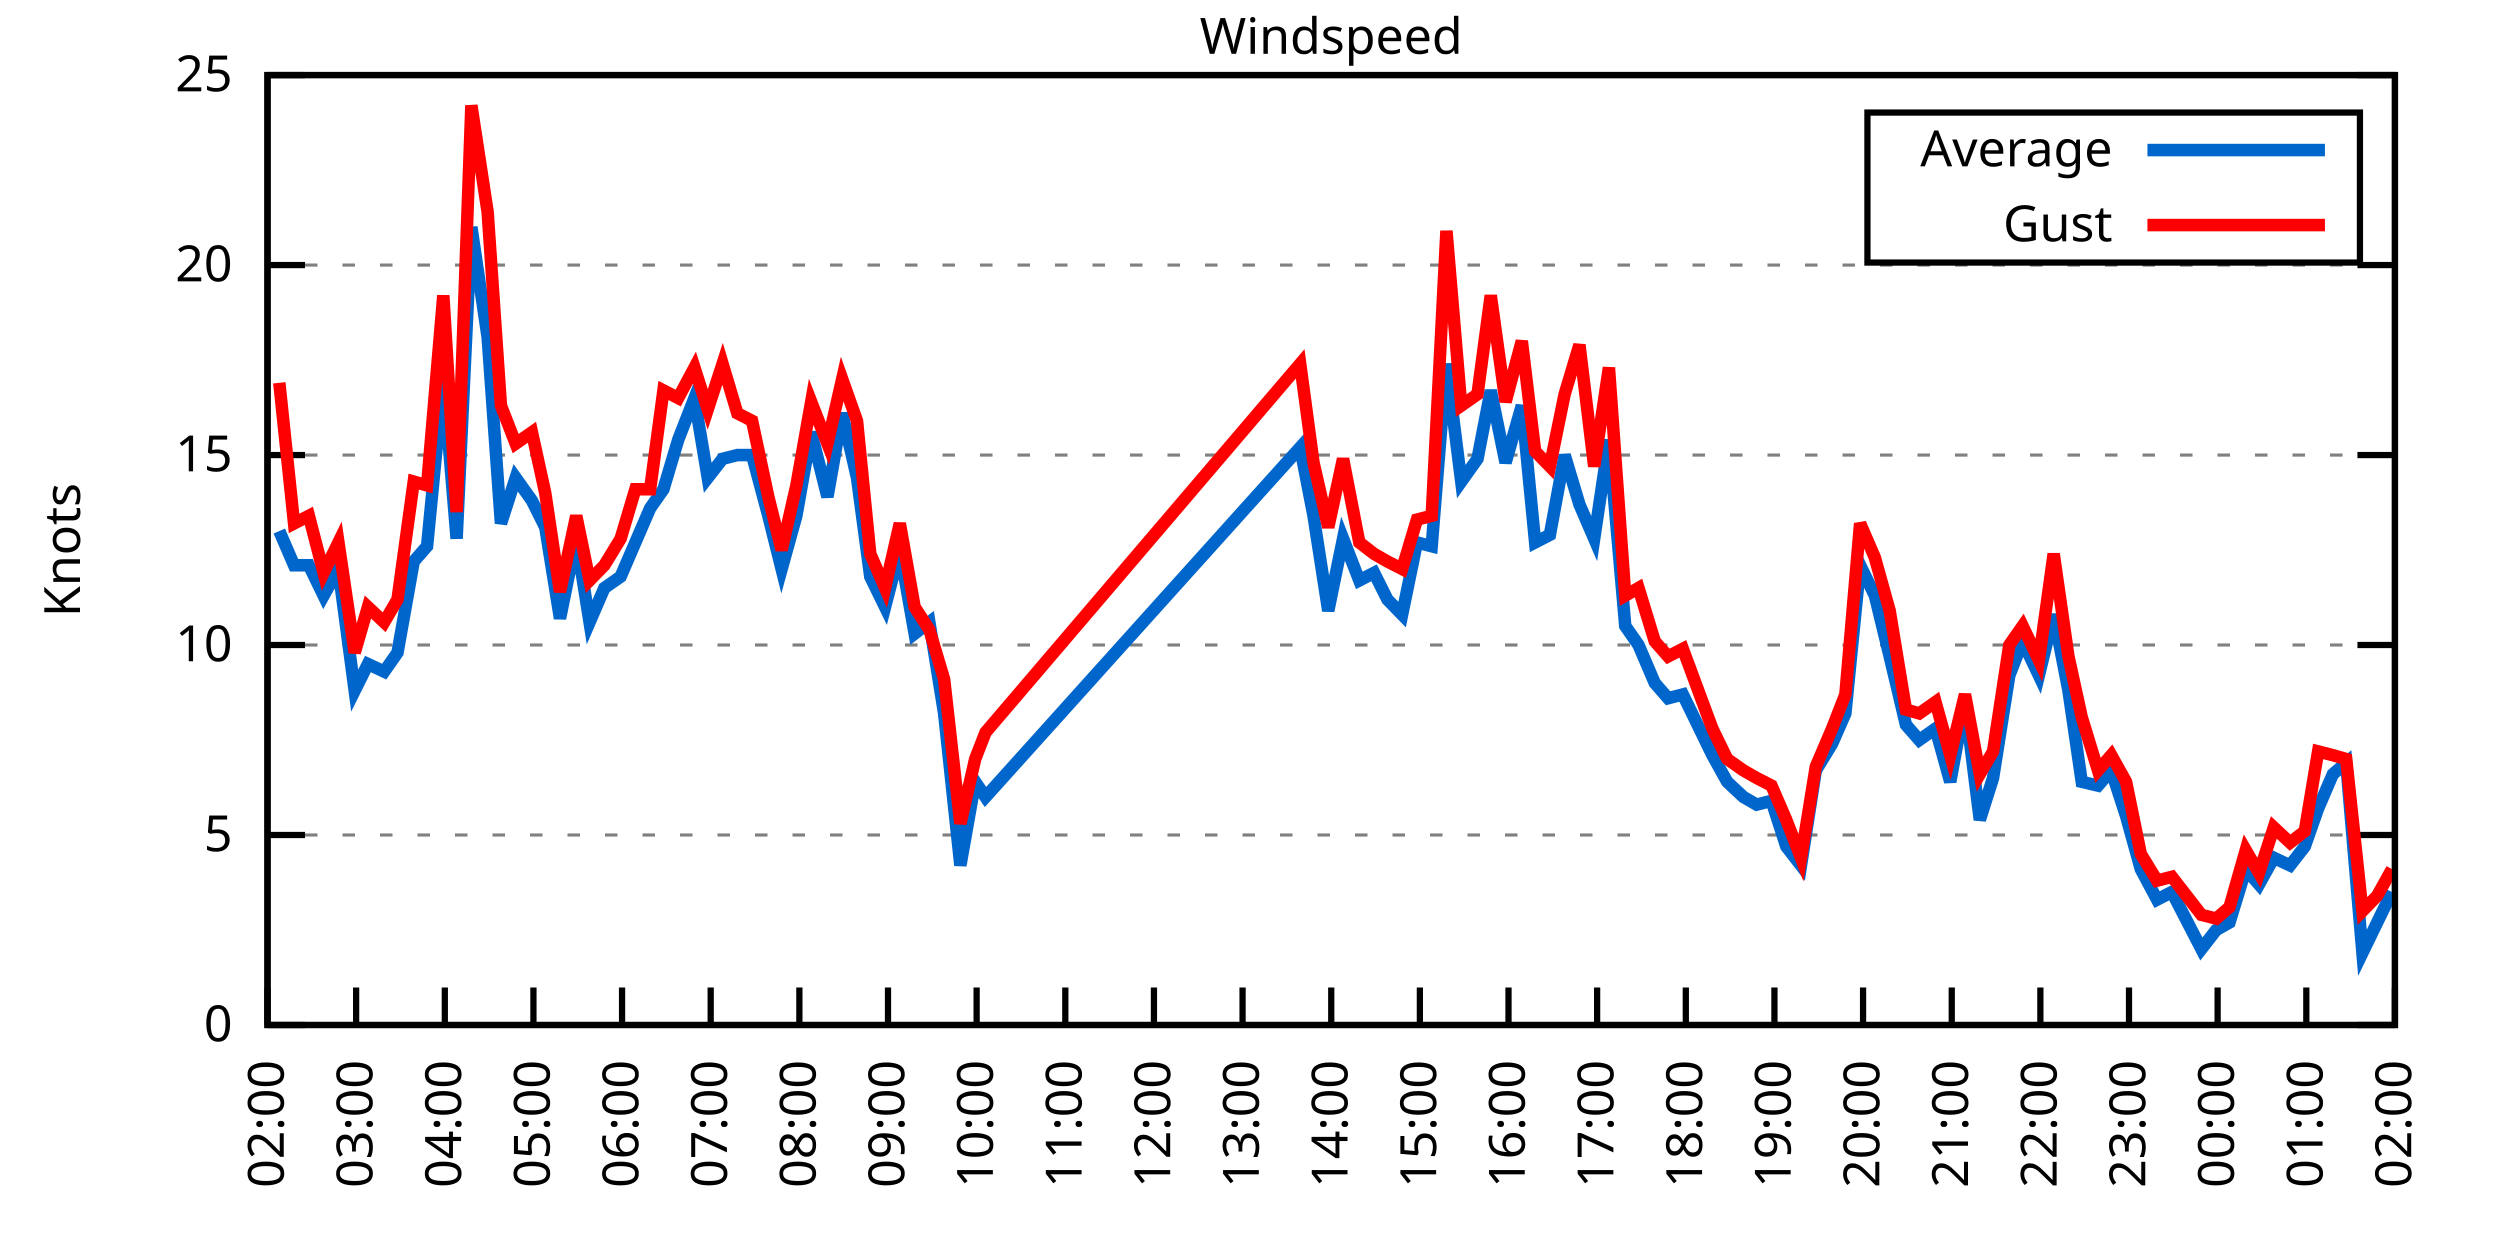
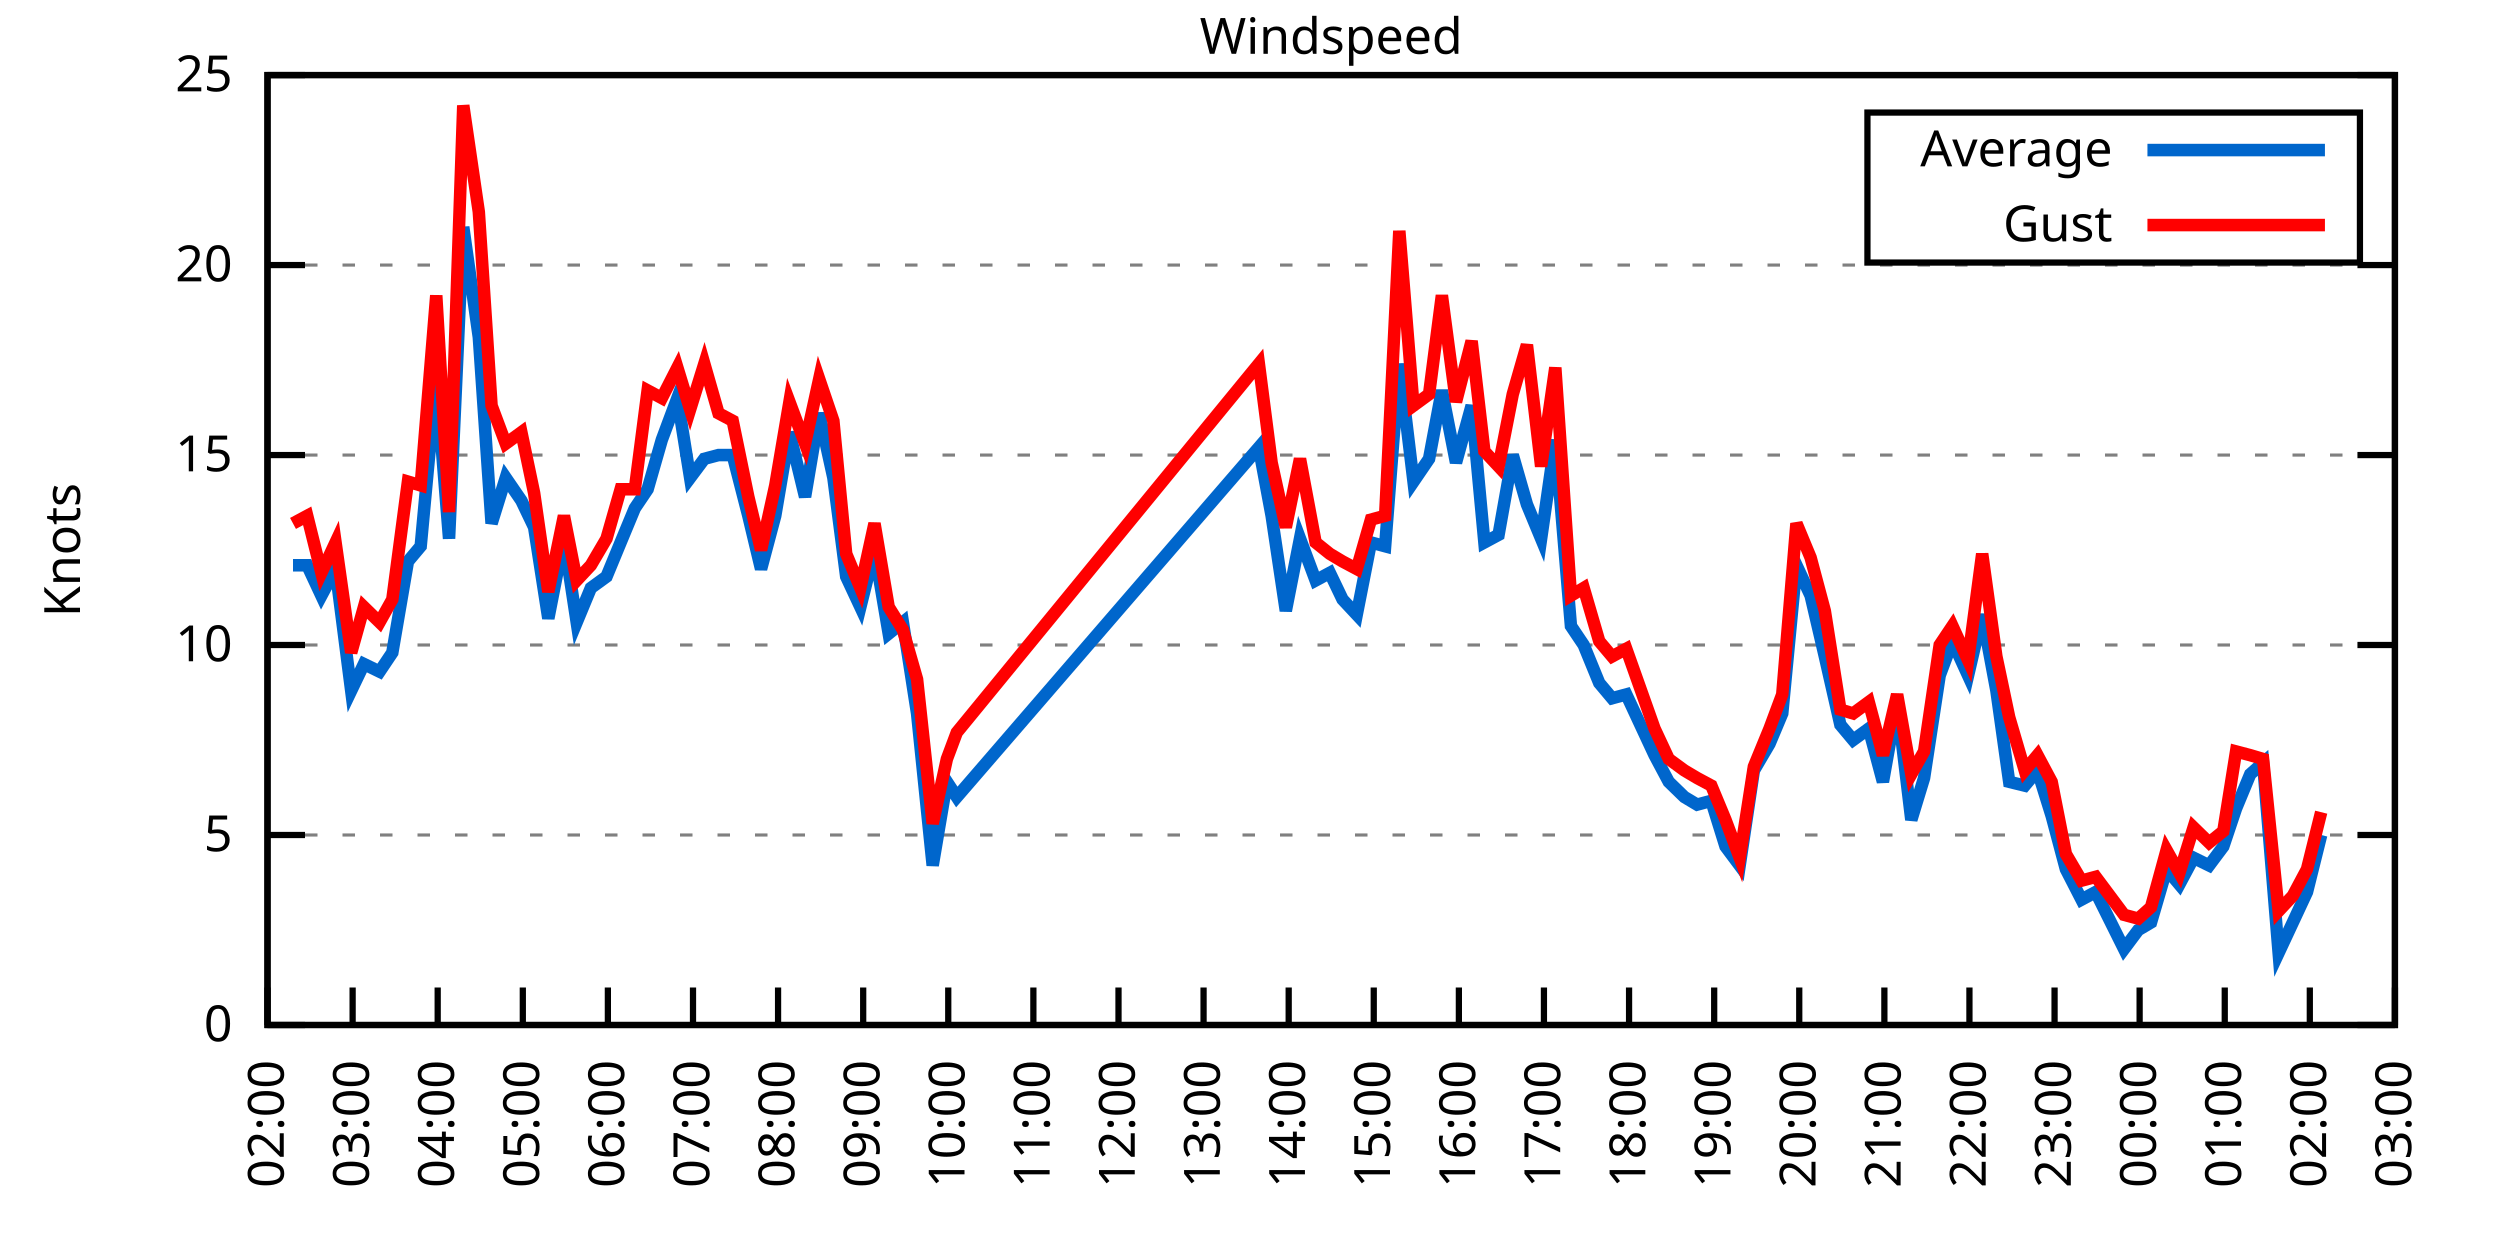
<svg xmlns="http://www.w3.org/2000/svg" xmlns:xlink="http://www.w3.org/1999/xlink" width="400" height="200" viewBox="0 0 400 200">
  <g id="gnuplot_canvas">
    <rect x="0" y="0" width="400" height="200" fill="none" />
    <defs>
      <circle id="gpDot" r="0.5" stroke-width="0.5" stroke="currentColor" />
      <path id="gpPt0" stroke-width="0.333" stroke="currentColor" d="M-1,0 h2 M0,-1 v2" />
      <path id="gpPt1" stroke-width="0.333" stroke="currentColor" d="M-1,-1 L1,1 M1,-1 L-1,1" />
      <path id="gpPt2" stroke-width="0.333" stroke="currentColor" d="M-1,0 L1,0 M0,-1 L0,1 M-1,-1 L1,1 M-1,1 L1,-1" />
      <rect id="gpPt3" stroke-width="0.333" stroke="currentColor" x="-1" y="-1" width="2" height="2" />
      <rect id="gpPt4" stroke-width="0.333" stroke="currentColor" fill="currentColor" x="-1" y="-1" width="2" height="2" />
      <circle id="gpPt5" stroke-width="0.333" stroke="currentColor" cx="0" cy="0" r="1" />
      <use xlink:href="#gpPt5" id="gpPt6" fill="currentColor" stroke="none" />
      <path id="gpPt7" stroke-width="0.333" stroke="currentColor" d="M0,-1.33 L-1.33,0.67 L1.33,0.67 z" />
      <use xlink:href="#gpPt7" id="gpPt8" fill="currentColor" stroke="none" />
      <use xlink:href="#gpPt7" id="gpPt9" stroke="currentColor" transform="rotate(180)" />
      <use xlink:href="#gpPt9" id="gpPt10" fill="currentColor" stroke="none" />
      <use xlink:href="#gpPt3" id="gpPt11" stroke="currentColor" transform="rotate(45)" />
      <use xlink:href="#gpPt11" id="gpPt12" fill="currentColor" stroke="none" />
      <path id="gpPt13" stroke-width="0.333" stroke="currentColor" d="M0,1.330 L1.265,0.411 L0.782,-1.067 L-0.782,-1.076 L-1.265,0.411 z" />
      <use xlink:href="#gpPt13" id="gpPt14" fill="currentColor" stroke="none" />
      <filter id="textbox" filterUnits="objectBoundingBox" x="0" y="0" height="1" width="1">
        <feFlood flood-color="white" flood-opacity="1" result="bgnd" />
        <feComposite in="SourceGraphic" in2="bgnd" operator="atop" />
      </filter>
      <filter id="greybox" filterUnits="objectBoundingBox" x="0" y="0" height="1" width="1">
        <feFlood flood-color="lightgrey" flood-opacity="1" result="grey" />
        <feComposite in="SourceGraphic" in2="grey" operator="atop" />
      </filter>
    </defs>
    <g fill="none" color="white" stroke="currentColor" stroke-width="1.00" stroke-linecap="butt" stroke-linejoin="miter">
</g>
    <g fill="none" color="black" stroke="currentColor" stroke-width="1.00" stroke-linecap="butt" stroke-linejoin="miter">
      <g stroke="none" shape-rendering="crispEdges">
        <polygon fill="rgb(255, 255, 255)" points="42.80,164.00 383.18,164.00 383.18,12.02 42.80,12.02 " />
      </g>
    </g>
    <g fill="none" color="black" stroke="currentColor" stroke-width="1.00" stroke-linecap="butt" stroke-linejoin="miter">
</g>
    <g fill="none" color="black" stroke="black" stroke-width="0.50" stroke-linecap="butt" stroke-linejoin="miter">
</g>
    <g fill="none" color="gray" stroke="currentColor" stroke-width="0.50" stroke-linecap="butt" stroke-linejoin="miter">
      <path stroke="gray" stroke-dasharray="2,4" class="gridline" d="M42.80,164.00 L383.19,164.00  " />
    </g>
    <g fill="none" color="gray" stroke="gray" stroke-width="1.00" stroke-linecap="butt" stroke-linejoin="miter">
</g>
    <g fill="none" color="black" stroke="currentColor" stroke-width="1.00" stroke-linecap="butt" stroke-linejoin="miter">
      <path stroke="black" d="M42.80,164.00 L48.80,164.00 M383.19,164.00 L377.19,164.00  " />
      <g transform="translate(37.20,166.60)" stroke="none" fill="black" font-family="Sans" font-size="8.00" text-anchor="end">
        <text>
          <tspan font-family="Sans"> 0</tspan>
        </text>
      </g>
    </g>
    <g fill="none" color="black" stroke="currentColor" stroke-width="1.00" stroke-linecap="butt" stroke-linejoin="miter">
</g>
    <g fill="none" color="black" stroke="black" stroke-width="0.50" stroke-linecap="butt" stroke-linejoin="miter">
</g>
    <g fill="none" color="gray" stroke="currentColor" stroke-width="0.50" stroke-linecap="butt" stroke-linejoin="miter">
      <path stroke="gray" stroke-dasharray="2,4" class="gridline" d="M42.80,133.60 L383.19,133.60  " />
    </g>
    <g fill="none" color="gray" stroke="gray" stroke-width="1.00" stroke-linecap="butt" stroke-linejoin="miter">
</g>
    <g fill="none" color="black" stroke="currentColor" stroke-width="1.00" stroke-linecap="butt" stroke-linejoin="miter">
      <path stroke="black" d="M42.80,133.60 L48.80,133.60 M383.19,133.60 L377.19,133.60  " />
      <g transform="translate(37.20,136.20)" stroke="none" fill="black" font-family="Sans" font-size="8.00" text-anchor="end">
        <text>
          <tspan font-family="Sans"> 5</tspan>
        </text>
      </g>
    </g>
    <g fill="none" color="black" stroke="currentColor" stroke-width="1.00" stroke-linecap="butt" stroke-linejoin="miter">
</g>
    <g fill="none" color="black" stroke="black" stroke-width="0.50" stroke-linecap="butt" stroke-linejoin="miter">
</g>
    <g fill="none" color="gray" stroke="currentColor" stroke-width="0.50" stroke-linecap="butt" stroke-linejoin="miter">
      <path stroke="gray" stroke-dasharray="2,4" class="gridline" d="M42.80,103.20 L383.19,103.20  " />
    </g>
    <g fill="none" color="gray" stroke="gray" stroke-width="1.00" stroke-linecap="butt" stroke-linejoin="miter">
</g>
    <g fill="none" color="black" stroke="currentColor" stroke-width="1.00" stroke-linecap="butt" stroke-linejoin="miter">
      <path stroke="black" d="M42.80,103.20 L48.80,103.20 M383.19,103.20 L377.19,103.20  " />
      <g transform="translate(37.20,105.80)" stroke="none" fill="black" font-family="Sans" font-size="8.00" text-anchor="end">
        <text>
          <tspan font-family="Sans"> 10</tspan>
        </text>
      </g>
    </g>
    <g fill="none" color="black" stroke="currentColor" stroke-width="1.00" stroke-linecap="butt" stroke-linejoin="miter">
</g>
    <g fill="none" color="black" stroke="black" stroke-width="0.50" stroke-linecap="butt" stroke-linejoin="miter">
</g>
    <g fill="none" color="gray" stroke="currentColor" stroke-width="0.50" stroke-linecap="butt" stroke-linejoin="miter">
      <path stroke="gray" stroke-dasharray="2,4" class="gridline" d="M42.80,72.81 L383.19,72.81  " />
    </g>
    <g fill="none" color="gray" stroke="gray" stroke-width="1.00" stroke-linecap="butt" stroke-linejoin="miter">
</g>
    <g fill="none" color="black" stroke="currentColor" stroke-width="1.00" stroke-linecap="butt" stroke-linejoin="miter">
      <path stroke="black" d="M42.80,72.81 L48.80,72.81 M383.19,72.81 L377.19,72.81  " />
      <g transform="translate(37.20,75.41)" stroke="none" fill="black" font-family="Sans" font-size="8.00" text-anchor="end">
        <text>
          <tspan font-family="Sans"> 15</tspan>
        </text>
      </g>
    </g>
    <g fill="none" color="black" stroke="currentColor" stroke-width="1.00" stroke-linecap="butt" stroke-linejoin="miter">
</g>
    <g fill="none" color="black" stroke="black" stroke-width="0.50" stroke-linecap="butt" stroke-linejoin="miter">
</g>
    <g fill="none" color="gray" stroke="currentColor" stroke-width="0.50" stroke-linecap="butt" stroke-linejoin="miter">
      <path stroke="gray" stroke-dasharray="2,4" class="gridline" d="M42.80,42.41 L383.19,42.41  " />
    </g>
    <g fill="none" color="gray" stroke="gray" stroke-width="1.00" stroke-linecap="butt" stroke-linejoin="miter">
</g>
    <g fill="none" color="black" stroke="currentColor" stroke-width="1.00" stroke-linecap="butt" stroke-linejoin="miter">
      <path stroke="black" d="M42.80,42.41 L48.80,42.41 M383.19,42.41 L377.19,42.41  " />
      <g transform="translate(37.20,45.01)" stroke="none" fill="black" font-family="Sans" font-size="8.00" text-anchor="end">
        <text>
          <tspan font-family="Sans"> 20</tspan>
        </text>
      </g>
    </g>
    <g fill="none" color="black" stroke="currentColor" stroke-width="1.00" stroke-linecap="butt" stroke-linejoin="miter">
</g>
    <g fill="none" color="black" stroke="black" stroke-width="0.50" stroke-linecap="butt" stroke-linejoin="miter">
</g>
    <g fill="none" color="gray" stroke="currentColor" stroke-width="0.50" stroke-linecap="butt" stroke-linejoin="miter">
      <path stroke="gray" stroke-dasharray="2,4" class="gridline" d="M42.80,12.01 L383.19,12.01  " />
    </g>
    <g fill="none" color="gray" stroke="gray" stroke-width="1.00" stroke-linecap="butt" stroke-linejoin="miter">
</g>
    <g fill="none" color="black" stroke="currentColor" stroke-width="1.00" stroke-linecap="butt" stroke-linejoin="miter">
      <path stroke="black" d="M42.80,12.01 L48.80,12.01 M383.19,12.01 L377.19,12.01  " />
      <g transform="translate(37.20,14.61)" stroke="none" fill="black" font-family="Sans" font-size="8.00" text-anchor="end">
        <text>
          <tspan font-family="Sans"> 25</tspan>
        </text>
      </g>
    </g>
    <g fill="none" color="black" stroke="currentColor" stroke-width="1.00" stroke-linecap="butt" stroke-linejoin="miter">
      <path stroke="black" d="M42.80,164.00 L42.80,158.00  " />
      <g transform="translate(45.40,169.60) rotate(270.00)" stroke="none" fill="black" font-family="Sans" font-size="8.00" text-anchor="end">
        <text>
          <tspan font-family="Sans">02:00</tspan>
        </text>
      </g>
    </g>
    <g fill="none" color="black" stroke="currentColor" stroke-width="1.00" stroke-linecap="butt" stroke-linejoin="miter">
-       <path stroke="black" d="M56.98,164.00 L56.98,158.00  " />
-       <g transform="translate(59.58,169.60) rotate(270.00)" stroke="none" fill="black" font-family="Sans" font-size="8.00" text-anchor="end">
+       <path stroke="black" d="M56.42,164.00 L56.42,158.00  " />
+       <g transform="translate(59.02,169.60) rotate(270.00)" stroke="none" fill="black" font-family="Sans" font-size="8.00" text-anchor="end">
        <text>
          <tspan font-family="Sans">03:00</tspan>
        </text>
      </g>
    </g>
    <g fill="none" color="black" stroke="currentColor" stroke-width="1.00" stroke-linecap="butt" stroke-linejoin="miter">
-       <path stroke="black" d="M71.17,164.00 L71.17,158.00  " />
-       <g transform="translate(73.77,169.60) rotate(270.00)" stroke="none" fill="black" font-family="Sans" font-size="8.00" text-anchor="end">
+       <path stroke="black" d="M70.03,164.00 L70.03,158.00  " />
+       <g transform="translate(72.63,169.60) rotate(270.00)" stroke="none" fill="black" font-family="Sans" font-size="8.00" text-anchor="end">
        <text>
          <tspan font-family="Sans">04:00</tspan>
        </text>
      </g>
    </g>
    <g fill="none" color="black" stroke="currentColor" stroke-width="1.00" stroke-linecap="butt" stroke-linejoin="miter">
-       <path stroke="black" d="M85.35,164.00 L85.35,158.00  " />
-       <g transform="translate(87.95,169.60) rotate(270.00)" stroke="none" fill="black" font-family="Sans" font-size="8.00" text-anchor="end">
+       <path stroke="black" d="M83.65,164.00 L83.65,158.00  " />
+       <g transform="translate(86.25,169.60) rotate(270.00)" stroke="none" fill="black" font-family="Sans" font-size="8.00" text-anchor="end">
        <text>
          <tspan font-family="Sans">05:00</tspan>
        </text>
      </g>
    </g>
    <g fill="none" color="black" stroke="currentColor" stroke-width="1.00" stroke-linecap="butt" stroke-linejoin="miter">
-       <path stroke="black" d="M99.53,164.00 L99.53,158.00  " />
-       <g transform="translate(102.13,169.60) rotate(270.00)" stroke="none" fill="black" font-family="Sans" font-size="8.00" text-anchor="end">
+       <path stroke="black" d="M97.26,164.00 L97.26,158.00  " />
+       <g transform="translate(99.86,169.60) rotate(270.00)" stroke="none" fill="black" font-family="Sans" font-size="8.00" text-anchor="end">
        <text>
          <tspan font-family="Sans">06:00</tspan>
        </text>
      </g>
    </g>
    <g fill="none" color="black" stroke="currentColor" stroke-width="1.00" stroke-linecap="butt" stroke-linejoin="miter">
-       <path stroke="black" d="M113.71,164.00 L113.71,158.00  " />
-       <g transform="translate(116.31,169.60) rotate(270.00)" stroke="none" fill="black" font-family="Sans" font-size="8.00" text-anchor="end">
+       <path stroke="black" d="M110.88,164.00 L110.88,158.00  " />
+       <g transform="translate(113.48,169.60) rotate(270.00)" stroke="none" fill="black" font-family="Sans" font-size="8.00" text-anchor="end">
        <text>
          <tspan font-family="Sans">07:00</tspan>
        </text>
      </g>
    </g>
    <g fill="none" color="black" stroke="currentColor" stroke-width="1.00" stroke-linecap="butt" stroke-linejoin="miter">
-       <path stroke="black" d="M127.90,164.00 L127.90,158.00  " />
-       <g transform="translate(130.50,169.60) rotate(270.00)" stroke="none" fill="black" font-family="Sans" font-size="8.00" text-anchor="end">
+       <path stroke="black" d="M124.49,164.00 L124.49,158.00  " />
+       <g transform="translate(127.09,169.60) rotate(270.00)" stroke="none" fill="black" font-family="Sans" font-size="8.00" text-anchor="end">
        <text>
          <tspan font-family="Sans">08:00</tspan>
        </text>
      </g>
    </g>
    <g fill="none" color="black" stroke="currentColor" stroke-width="1.00" stroke-linecap="butt" stroke-linejoin="miter">
-       <path stroke="black" d="M142.08,164.00 L142.08,158.00  " />
-       <g transform="translate(144.68,169.60) rotate(270.00)" stroke="none" fill="black" font-family="Sans" font-size="8.00" text-anchor="end">
+       <path stroke="black" d="M138.11,164.00 L138.11,158.00  " />
+       <g transform="translate(140.71,169.60) rotate(270.00)" stroke="none" fill="black" font-family="Sans" font-size="8.00" text-anchor="end">
        <text>
          <tspan font-family="Sans">09:00</tspan>
        </text>
      </g>
    </g>
    <g fill="none" color="black" stroke="currentColor" stroke-width="1.00" stroke-linecap="butt" stroke-linejoin="miter">
-       <path stroke="black" d="M156.26,164.00 L156.26,158.00  " />
-       <g transform="translate(158.86,169.60) rotate(270.00)" stroke="none" fill="black" font-family="Sans" font-size="8.00" text-anchor="end">
+       <path stroke="black" d="M151.72,164.00 L151.72,158.00  " />
+       <g transform="translate(154.32,169.60) rotate(270.00)" stroke="none" fill="black" font-family="Sans" font-size="8.00" text-anchor="end">
        <text>
          <tspan font-family="Sans">10:00</tspan>
        </text>
      </g>
    </g>
    <g fill="none" color="black" stroke="currentColor" stroke-width="1.00" stroke-linecap="butt" stroke-linejoin="miter">
-       <path stroke="black" d="M170.45,164.00 L170.45,158.00  " />
-       <g transform="translate(173.05,169.60) rotate(270.00)" stroke="none" fill="black" font-family="Sans" font-size="8.00" text-anchor="end">
+       <path stroke="black" d="M165.34,164.00 L165.34,158.00  " />
+       <g transform="translate(167.94,169.60) rotate(270.00)" stroke="none" fill="black" font-family="Sans" font-size="8.00" text-anchor="end">
        <text>
          <tspan font-family="Sans">11:00</tspan>
        </text>
      </g>
    </g>
    <g fill="none" color="black" stroke="currentColor" stroke-width="1.00" stroke-linecap="butt" stroke-linejoin="miter">
-       <path stroke="black" d="M184.63,164.00 L184.63,158.00  " />
-       <g transform="translate(187.23,169.60) rotate(270.00)" stroke="none" fill="black" font-family="Sans" font-size="8.00" text-anchor="end">
+       <path stroke="black" d="M178.96,164.00 L178.96,158.00  " />
+       <g transform="translate(181.56,169.60) rotate(270.00)" stroke="none" fill="black" font-family="Sans" font-size="8.00" text-anchor="end">
        <text>
          <tspan font-family="Sans">12:00</tspan>
        </text>
      </g>
    </g>
    <g fill="none" color="black" stroke="currentColor" stroke-width="1.00" stroke-linecap="butt" stroke-linejoin="miter">
-       <path stroke="black" d="M198.81,164.00 L198.81,158.00  " />
-       <g transform="translate(201.41,169.60) rotate(270.00)" stroke="none" fill="black" font-family="Sans" font-size="8.00" text-anchor="end">
+       <path stroke="black" d="M192.57,164.00 L192.57,158.00  " />
+       <g transform="translate(195.17,169.60) rotate(270.00)" stroke="none" fill="black" font-family="Sans" font-size="8.00" text-anchor="end">
        <text>
          <tspan font-family="Sans">13:00</tspan>
        </text>
      </g>
    </g>
    <g fill="none" color="black" stroke="currentColor" stroke-width="1.00" stroke-linecap="butt" stroke-linejoin="miter">
-       <path stroke="black" d="M213.00,164.00 L213.00,158.00  " />
-       <g transform="translate(215.60,169.60) rotate(270.00)" stroke="none" fill="black" font-family="Sans" font-size="8.00" text-anchor="end">
+       <path stroke="black" d="M206.19,164.00 L206.19,158.00  " />
+       <g transform="translate(208.79,169.60) rotate(270.00)" stroke="none" fill="black" font-family="Sans" font-size="8.00" text-anchor="end">
        <text>
          <tspan font-family="Sans">14:00</tspan>
        </text>
      </g>
    </g>
    <g fill="none" color="black" stroke="currentColor" stroke-width="1.00" stroke-linecap="butt" stroke-linejoin="miter">
-       <path stroke="black" d="M227.18,164.00 L227.18,158.00  " />
-       <g transform="translate(229.78,169.60) rotate(270.00)" stroke="none" fill="black" font-family="Sans" font-size="8.00" text-anchor="end">
+       <path stroke="black" d="M219.80,164.00 L219.80,158.00  " />
+       <g transform="translate(222.40,169.60) rotate(270.00)" stroke="none" fill="black" font-family="Sans" font-size="8.00" text-anchor="end">
        <text>
          <tspan font-family="Sans">15:00</tspan>
        </text>
      </g>
    </g>
    <g fill="none" color="black" stroke="currentColor" stroke-width="1.00" stroke-linecap="butt" stroke-linejoin="miter">
-       <path stroke="black" d="M241.36,164.00 L241.36,158.00  " />
-       <g transform="translate(243.96,169.60) rotate(270.00)" stroke="none" fill="black" font-family="Sans" font-size="8.00" text-anchor="end">
+       <path stroke="black" d="M233.42,164.00 L233.42,158.00  " />
+       <g transform="translate(236.02,169.60) rotate(270.00)" stroke="none" fill="black" font-family="Sans" font-size="8.00" text-anchor="end">
        <text>
          <tspan font-family="Sans">16:00</tspan>
        </text>
      </g>
    </g>
    <g fill="none" color="black" stroke="currentColor" stroke-width="1.00" stroke-linecap="butt" stroke-linejoin="miter">
-       <path stroke="black" d="M255.54,164.00 L255.54,158.00  " />
-       <g transform="translate(258.14,169.60) rotate(270.00)" stroke="none" fill="black" font-family="Sans" font-size="8.00" text-anchor="end">
+       <path stroke="black" d="M247.03,164.00 L247.03,158.00  " />
+       <g transform="translate(249.63,169.60) rotate(270.00)" stroke="none" fill="black" font-family="Sans" font-size="8.00" text-anchor="end">
        <text>
          <tspan font-family="Sans">17:00</tspan>
        </text>
      </g>
    </g>
    <g fill="none" color="black" stroke="currentColor" stroke-width="1.00" stroke-linecap="butt" stroke-linejoin="miter">
-       <path stroke="black" d="M269.73,164.00 L269.73,158.00  " />
-       <g transform="translate(272.33,169.60) rotate(270.00)" stroke="none" fill="black" font-family="Sans" font-size="8.00" text-anchor="end">
+       <path stroke="black" d="M260.65,164.00 L260.65,158.00  " />
+       <g transform="translate(263.25,169.60) rotate(270.00)" stroke="none" fill="black" font-family="Sans" font-size="8.00" text-anchor="end">
        <text>
          <tspan font-family="Sans">18:00</tspan>
        </text>
      </g>
    </g>
    <g fill="none" color="black" stroke="currentColor" stroke-width="1.00" stroke-linecap="butt" stroke-linejoin="miter">
-       <path stroke="black" d="M283.91,164.00 L283.91,158.00  " />
-       <g transform="translate(286.51,169.60) rotate(270.00)" stroke="none" fill="black" font-family="Sans" font-size="8.00" text-anchor="end">
+       <path stroke="black" d="M274.27,164.00 L274.27,158.00  " />
+       <g transform="translate(276.87,169.60) rotate(270.00)" stroke="none" fill="black" font-family="Sans" font-size="8.00" text-anchor="end">
        <text>
          <tspan font-family="Sans">19:00</tspan>
        </text>
      </g>
    </g>
    <g fill="none" color="black" stroke="currentColor" stroke-width="1.00" stroke-linecap="butt" stroke-linejoin="miter">
-       <path stroke="black" d="M298.09,164.00 L298.09,158.00  " />
-       <g transform="translate(300.69,169.60) rotate(270.00)" stroke="none" fill="black" font-family="Sans" font-size="8.00" text-anchor="end">
+       <path stroke="black" d="M287.88,164.00 L287.88,158.00  " />
+       <g transform="translate(290.48,169.60) rotate(270.00)" stroke="none" fill="black" font-family="Sans" font-size="8.00" text-anchor="end">
        <text>
          <tspan font-family="Sans">20:00</tspan>
        </text>
      </g>
    </g>
    <g fill="none" color="black" stroke="currentColor" stroke-width="1.00" stroke-linecap="butt" stroke-linejoin="miter">
-       <path stroke="black" d="M312.28,164.00 L312.28,158.00  " />
-       <g transform="translate(314.88,169.60) rotate(270.00)" stroke="none" fill="black" font-family="Sans" font-size="8.00" text-anchor="end">
+       <path stroke="black" d="M301.50,164.00 L301.50,158.00  " />
+       <g transform="translate(304.10,169.60) rotate(270.00)" stroke="none" fill="black" font-family="Sans" font-size="8.00" text-anchor="end">
        <text>
          <tspan font-family="Sans">21:00</tspan>
        </text>
      </g>
    </g>
    <g fill="none" color="black" stroke="currentColor" stroke-width="1.00" stroke-linecap="butt" stroke-linejoin="miter">
-       <path stroke="black" d="M326.46,164.00 L326.46,158.00  " />
-       <g transform="translate(329.06,169.60) rotate(270.00)" stroke="none" fill="black" font-family="Sans" font-size="8.00" text-anchor="end">
+       <path stroke="black" d="M315.11,164.00 L315.11,158.00  " />
+       <g transform="translate(317.71,169.60) rotate(270.00)" stroke="none" fill="black" font-family="Sans" font-size="8.00" text-anchor="end">
        <text>
          <tspan font-family="Sans">22:00</tspan>
        </text>
      </g>
    </g>
    <g fill="none" color="black" stroke="currentColor" stroke-width="1.00" stroke-linecap="butt" stroke-linejoin="miter">
-       <path stroke="black" d="M340.64,164.00 L340.64,158.00  " />
-       <g transform="translate(343.24,169.60) rotate(270.00)" stroke="none" fill="black" font-family="Sans" font-size="8.00" text-anchor="end">
+       <path stroke="black" d="M328.73,164.00 L328.73,158.00  " />
+       <g transform="translate(331.33,169.60) rotate(270.00)" stroke="none" fill="black" font-family="Sans" font-size="8.00" text-anchor="end">
        <text>
          <tspan font-family="Sans">23:00</tspan>
        </text>
      </g>
    </g>
    <g fill="none" color="black" stroke="currentColor" stroke-width="1.00" stroke-linecap="butt" stroke-linejoin="miter">
-       <path stroke="black" d="M354.82,164.00 L354.82,158.00  " />
-       <g transform="translate(357.42,169.60) rotate(270.00)" stroke="none" fill="black" font-family="Sans" font-size="8.00" text-anchor="end">
+       <path stroke="black" d="M342.34,164.00 L342.34,158.00  " />
+       <g transform="translate(344.94,169.60) rotate(270.00)" stroke="none" fill="black" font-family="Sans" font-size="8.00" text-anchor="end">
        <text>
          <tspan font-family="Sans">00:00</tspan>
        </text>
      </g>
    </g>
    <g fill="none" color="black" stroke="currentColor" stroke-width="1.00" stroke-linecap="butt" stroke-linejoin="miter">
-       <path stroke="black" d="M369.01,164.00 L369.01,158.00  " />
-       <g transform="translate(371.61,169.60) rotate(270.00)" stroke="none" fill="black" font-family="Sans" font-size="8.00" text-anchor="end">
+       <path stroke="black" d="M355.96,164.00 L355.96,158.00  " />
+       <g transform="translate(358.56,169.60) rotate(270.00)" stroke="none" fill="black" font-family="Sans" font-size="8.00" text-anchor="end">
        <text>
          <tspan font-family="Sans">01:00</tspan>
+         </text>
+       </g>
+     </g>
+     <g fill="none" color="black" stroke="currentColor" stroke-width="1.00" stroke-linecap="butt" stroke-linejoin="miter">
+       <path stroke="black" d="M369.57,164.00 L369.57,158.00  " />
+       <g transform="translate(372.17,169.60) rotate(270.00)" stroke="none" fill="black" font-family="Sans" font-size="8.00" text-anchor="end">
+         <text>
+           <tspan font-family="Sans">02:00</tspan>
        </text>
      </g>
    </g>
    <g fill="none" color="black" stroke="currentColor" stroke-width="1.00" stroke-linecap="butt" stroke-linejoin="miter">
      <path stroke="black" d="M383.19,164.00 L383.19,158.00  " />
      <g transform="translate(385.79,169.60) rotate(270.00)" stroke="none" fill="black" font-family="Sans" font-size="8.00" text-anchor="end">
        <text>
-           <tspan font-family="Sans">02:00</tspan>
+           <tspan font-family="Sans">03:00</tspan>
        </text>
      </g>
    </g>
    <g fill="none" color="black" stroke="currentColor" stroke-width="1.00" stroke-linecap="butt" stroke-linejoin="miter">
</g>
    <g fill="none" color="black" stroke="currentColor" stroke-width="1.00" stroke-linecap="butt" stroke-linejoin="miter">
      <path stroke="black" d="M42.80,12.01 L42.80,164.00 L383.19,164.00 L383.19,12.01 L42.80,12.01 Z  " />
    </g>
    <g fill="none" color="black" stroke="currentColor" stroke-width="1.00" stroke-linecap="butt" stroke-linejoin="miter">
</g>
    <g fill="none" color="black" stroke="currentColor" stroke-width="1.00" stroke-linecap="butt" stroke-linejoin="miter">
      <path stroke="black" d="M298.79,42.01 L298.79,18.01 L377.59,18.01 L377.59,42.01 L298.79,42.01 Z  " />
    </g>
    <g id="Windspeed_plot_1">
      <g fill="none" color="white" stroke="black" stroke-width="2.00" stroke-linecap="butt" stroke-linejoin="miter">
</g>
      <g fill="none" color="black" stroke="currentColor" stroke-width="2.00" stroke-linecap="butt" stroke-linejoin="miter">
        <g transform="translate(337.99,26.61)" stroke="none" fill="black" font-family="Sans" font-size="8.00" text-anchor="end">
          <text>
            <tspan font-family="Sans">Average</tspan>
          </text>
        </g>
      </g>
      <g fill="none" color="black" stroke="currentColor" stroke-width="2.00" stroke-linecap="butt" stroke-linejoin="miter">
-         <path stroke="rgb(  0, 102, 204)" d="M343.59,24.01 L371.99,24.01 M44.69,84.97 L47.05,90.44 L49.42,90.44 L51.78,95.30 L54.15,91.04 L56.75,110.50   L58.87,106.24 L61.47,107.46 L63.60,104.42 L66.20,89.83 L68.33,87.40 L70.93,60.65 L73.06,86.18 L75.42,36.33   L78.02,53.96 L80.15,83.75 L82.51,76.45 L85.11,80.10 L87.24,84.36 L89.60,98.95 L92.20,86.18 L94.33,99.56   L96.70,94.08 L99.30,92.26 L101.66,86.79 L104.02,81.32 L106.15,78.28 L108.51,70.37 L111.11,63.69 L113.24,76.45   L115.61,73.41 L117.97,72.81 L120.33,72.81 L122.93,82.53 L125.06,91.04 L127.42,82.53 L129.79,69.16 L132.39,79.49   L134.75,66.12 L137.12,76.45 L139.24,92.26 L141.61,97.12 L143.97,88.00 L146.34,101.38 L148.70,99.56 L151.06,114.15   L153.66,138.47 L156.03,125.09 L157.68,127.52 L208.03,71.59 L210.16,82.53 L212.52,97.73 L214.89,86.18 L217.49,92.87   L219.85,91.65 L221.98,95.91 L224.34,98.34 L226.71,86.79 L229.07,87.40 L231.43,58.21 L233.80,77.06 L236.40,73.41   L238.52,62.47 L240.89,74.02 L243.49,64.90 L245.62,86.79 L247.98,85.57 L250.34,72.81 L252.71,80.71 L255.07,86.18   L257.43,70.37 L260.04,100.16 L262.16,103.20 L264.76,109.28 L266.89,111.72 L269.25,111.11 L273.98,120.83 L276.35,125.09   L278.95,127.52 L281.07,128.74 L283.44,128.13 L285.80,135.43 L288.16,138.47 L290.53,123.27 L293.13,119.01 L295.26,114.15   L297.62,90.44 L299.98,95.30 L302.35,105.03 L304.95,115.97 L307.08,118.40 L309.68,116.58 L312.04,125.09 L314.40,112.32   L316.77,131.17 L318.89,124.48 L321.49,108.07 L323.62,102.60 L326.22,108.07 L328.59,98.34 L330.95,110.50 L333.08,125.09   L335.68,125.70 L337.80,123.27 L340.17,130.56 L342.53,139.07 L345.13,143.94 L347.50,142.72 L352.22,151.84 L354.59,148.80   L356.72,147.59 L359.32,139.07 L361.44,141.51 L363.81,137.25 L366.41,138.47 L368.77,135.43 L370.90,129.35 L373.26,123.87   L375.39,122.05 L377.99,152.45 L380.35,147.59 L382.72,142.72  " />
+         <path stroke="rgb(  0, 102, 204)" d="M343.59,24.01 L371.99,24.01 M46.88,90.44 L49.15,90.44 L51.42,95.30 L53.69,91.04 L56.19,110.50 L58.23,106.24   L60.73,107.46 L62.77,104.42 L65.27,89.83 L67.31,87.40 L69.80,60.65 L71.85,86.18 L74.12,36.33 L76.61,53.96   L78.65,83.75 L80.92,76.45 L83.42,80.10 L85.46,84.36 L87.73,98.95 L90.23,86.18 L92.27,99.56 L94.54,94.08   L97.04,92.26 L99.30,86.79 L101.57,81.32 L103.62,78.28 L105.89,70.37 L108.38,63.69 L110.42,76.45 L112.69,73.41   L114.96,72.81 L117.23,72.81 L119.73,82.53 L121.77,91.04 L124.04,82.53 L126.31,69.16 L128.81,79.49 L131.07,66.12   L133.34,76.45 L135.39,92.26 L137.66,97.12 L139.92,88.00 L142.19,101.38 L144.46,99.56 L146.73,114.15 L149.23,138.47   L151.50,125.09 L153.09,127.52 L201.42,71.59 L203.46,82.53 L205.73,97.73 L208.00,86.18 L210.50,92.87 L212.77,91.65   L214.81,95.91 L217.08,98.34 L219.35,86.79 L221.62,87.40 L223.89,58.21 L226.16,77.06 L228.65,73.41 L230.70,62.47   L232.96,74.02 L235.46,64.90 L237.50,86.79 L239.77,85.57 L242.04,72.81 L244.31,80.71 L246.58,86.18 L248.85,70.37   L251.35,100.16 L253.39,103.20 L255.88,109.28 L257.93,111.72 L260.20,111.11 L264.73,120.83 L267.00,125.09 L269.50,127.52   L271.54,128.74 L273.81,128.13 L276.08,135.43 L278.35,138.47 L280.62,123.27 L283.12,119.01 L285.16,114.15 L287.43,90.44   L289.70,95.30 L291.97,105.03 L294.46,115.97 L296.50,118.40 L299.00,116.58 L301.27,125.09 L303.54,112.32 L305.81,131.17   L307.85,124.48 L310.35,108.07 L312.39,102.60 L314.89,108.07 L317.15,98.34 L319.42,110.50 L321.47,125.09 L323.96,125.70   L326.00,123.27 L328.27,130.56 L330.54,139.07 L333.04,143.94 L335.31,142.72 L339.85,151.84 L342.12,148.80 L344.16,147.59   L346.65,139.07 L348.70,141.51 L350.97,137.25 L353.46,138.47 L355.73,135.43 L357.77,129.35 L360.04,123.87 L362.09,122.05   L364.58,152.45 L366.85,147.59 L369.12,142.72 L371.39,133.60  " />
      </g>
    </g>
    <g id="Windspeed_plot_2">
      <g fill="none" color="black" stroke="currentColor" stroke-width="2.00" stroke-linecap="butt" stroke-linejoin="miter">
        <g transform="translate(337.99,38.61)" stroke="none" fill="black" font-family="Sans" font-size="8.00" text-anchor="end">
          <text>
            <tspan font-family="Sans">Gust</tspan>
          </text>
        </g>
      </g>
      <g fill="none" color="black" stroke="currentColor" stroke-width="2.00" stroke-linecap="butt" stroke-linejoin="miter">
-         <path stroke="rgb(255,   0,   0)" d="M343.59,36.01 L371.99,36.01 M44.69,61.25 L47.05,83.75 L49.42,82.53 L51.78,91.65 L54.15,86.79 L56.75,104.42   L58.87,97.12 L61.47,99.56 L63.60,95.91 L66.20,77.06 L68.33,77.67 L70.93,47.27 L73.06,81.93 L75.42,16.87   L78.02,33.90 L80.15,64.90 L82.51,70.98 L85.11,69.16 L87.24,78.89 L89.60,94.69 L92.20,82.53 L94.33,92.87   L96.70,90.44 L99.30,86.18 L101.66,78.28 L104.02,78.28 L106.15,62.47 L108.51,63.69 L111.11,58.82 L113.24,65.51   L115.61,58.21 L117.97,66.12 L120.33,67.33 L122.93,79.49 L125.06,88.00 L127.42,77.67 L129.79,64.29 L132.39,70.98   L134.75,60.65 L137.12,67.33 L139.24,88.61 L141.61,94.08 L143.97,83.75 L146.34,97.12 L148.70,100.77 L151.06,108.68   L153.66,131.78 L156.03,121.44 L157.68,117.19 L208.03,58.21 L210.16,74.02 L212.52,84.36 L214.89,73.41 L217.49,86.79   L219.85,88.61 L221.98,89.83 L224.34,91.04 L226.71,83.14 L229.07,82.53 L231.43,36.94 L233.80,64.90 L236.40,63.08   L238.52,47.27 L240.89,64.29 L243.49,54.57 L245.62,72.20 L247.98,74.63 L250.34,63.08 L252.71,55.18 L255.07,74.63   L257.43,58.82 L260.04,95.30 L262.16,94.08 L264.76,102.60 L266.89,105.03 L269.25,103.81 L273.98,116.58 L276.35,121.44   L278.95,123.27 L281.07,124.48 L283.44,125.70 L285.80,131.17 L288.16,137.25 L290.53,122.66 L293.13,116.58 L295.26,111.11   L297.62,83.75 L299.98,89.22 L302.35,97.73 L304.95,113.54 L307.08,114.15 L309.68,112.32 L312.04,120.83 L314.40,111.11   L316.77,123.87 L318.89,120.23 L321.49,103.20 L323.62,100.16 L326.22,105.64 L328.59,88.61 L330.95,105.03 L333.08,114.76   L335.68,123.27 L337.80,120.83 L340.17,125.09 L342.53,136.64 L345.13,140.90 L347.50,140.29 L352.22,146.37 L354.59,146.98   L356.72,145.15 L359.32,136.03 L361.44,139.68 L363.81,132.39 L366.41,134.82 L368.77,132.99 L370.90,120.23 L373.26,120.83   L375.39,121.44 L377.99,145.76 L380.35,143.33 L382.72,139.07  " />
+         <path stroke="rgb(255,   0,   0)" d="M343.59,36.01 L371.99,36.01 M46.88,83.75 L49.15,82.53 L51.42,91.65 L53.69,86.79 L56.19,104.42 L58.23,97.12   L60.73,99.56 L62.77,95.91 L65.27,77.06 L67.31,77.67 L69.80,47.27 L71.85,81.93 L74.12,16.87 L76.61,33.90   L78.65,64.90 L80.92,70.98 L83.42,69.16 L85.46,78.89 L87.73,94.69 L90.23,82.53 L92.27,92.87 L94.54,90.44   L97.04,86.18 L99.30,78.28 L101.57,78.28 L103.62,62.47 L105.89,63.69 L108.38,58.82 L110.42,65.51 L112.69,58.21   L114.96,66.12 L117.23,67.33 L119.73,79.49 L121.77,88.00 L124.04,77.67 L126.31,64.29 L128.81,70.98 L131.07,60.65   L133.34,67.33 L135.39,88.61 L137.66,94.08 L139.92,83.75 L142.19,97.12 L144.46,100.77 L146.73,108.68 L149.23,131.78   L151.50,121.44 L153.09,117.19 L201.42,58.21 L203.46,74.02 L205.73,84.36 L208.00,73.41 L210.50,86.79 L212.77,88.61   L214.81,89.83 L217.08,91.04 L219.35,83.14 L221.62,82.53 L223.89,36.94 L226.16,64.90 L228.65,63.08 L230.70,47.27   L232.96,64.29 L235.46,54.57 L237.50,72.20 L239.77,74.63 L242.04,63.08 L244.31,55.18 L246.58,74.63 L248.85,58.82   L251.35,95.30 L253.39,94.08 L255.88,102.60 L257.93,105.03 L260.20,103.81 L264.73,116.58 L267.00,121.44 L269.50,123.27   L271.54,124.48 L273.81,125.70 L276.08,131.17 L278.35,137.25 L280.62,122.66 L283.12,116.58 L285.16,111.11 L287.43,83.75   L289.70,89.22 L291.97,97.73 L294.46,113.54 L296.50,114.15 L299.00,112.32 L301.27,120.83 L303.54,111.11 L305.81,123.87   L307.85,120.23 L310.35,103.20 L312.39,100.16 L314.89,105.64 L317.15,88.61 L319.42,105.03 L321.47,114.76 L323.96,123.27   L326.00,120.83 L328.27,125.09 L330.54,136.64 L333.04,140.90 L335.31,140.29 L339.85,146.37 L342.12,146.98 L344.16,145.15   L346.65,136.03 L348.70,139.68 L350.97,132.39 L353.46,134.82 L355.73,132.99 L357.77,120.23 L360.04,120.83 L362.09,121.44   L364.58,145.76 L366.85,143.33 L369.12,139.07 L371.39,129.95  " />
      </g>
    </g>
    <g fill="none" color="black" stroke="currentColor" stroke-width="2.00" stroke-linecap="butt" stroke-linejoin="miter">
</g>
    <g fill="none" color="black" stroke="black" stroke-width="1.00" stroke-linecap="butt" stroke-linejoin="miter">
</g>
    <g fill="none" color="black" stroke="currentColor" stroke-width="1.00" stroke-linecap="butt" stroke-linejoin="miter">
      <path stroke="black" d="M42.80,12.01 L42.80,164.00 L383.19,164.00 L383.19,12.01 L42.80,12.01 Z  " />
      <g transform="translate(12.80,88.01) rotate(270.00)" stroke="none" fill="black" font-family="Sans" font-size="8.00" text-anchor="middle">
        <text>
          <tspan font-family="Sans">Knots</tspan>
        </text>
      </g>
    </g>
    <g fill="none" color="black" stroke="currentColor" stroke-width="1.00" stroke-linecap="butt" stroke-linejoin="miter">
</g>
    <g fill="none" color="black" stroke="currentColor" stroke-width="1.00" stroke-linecap="butt" stroke-linejoin="miter">
      <g transform="translate(212.99,8.61)" stroke="none" fill="black" font-family="Sans" font-size="8.00" text-anchor="middle">
        <text>
          <tspan font-family="Sans">Windspeed</tspan>
        </text>
      </g>
    </g>
    <g fill="none" color="black" stroke="currentColor" stroke-width="1.00" stroke-linecap="butt" stroke-linejoin="miter">
</g>
  </g>
</svg>
